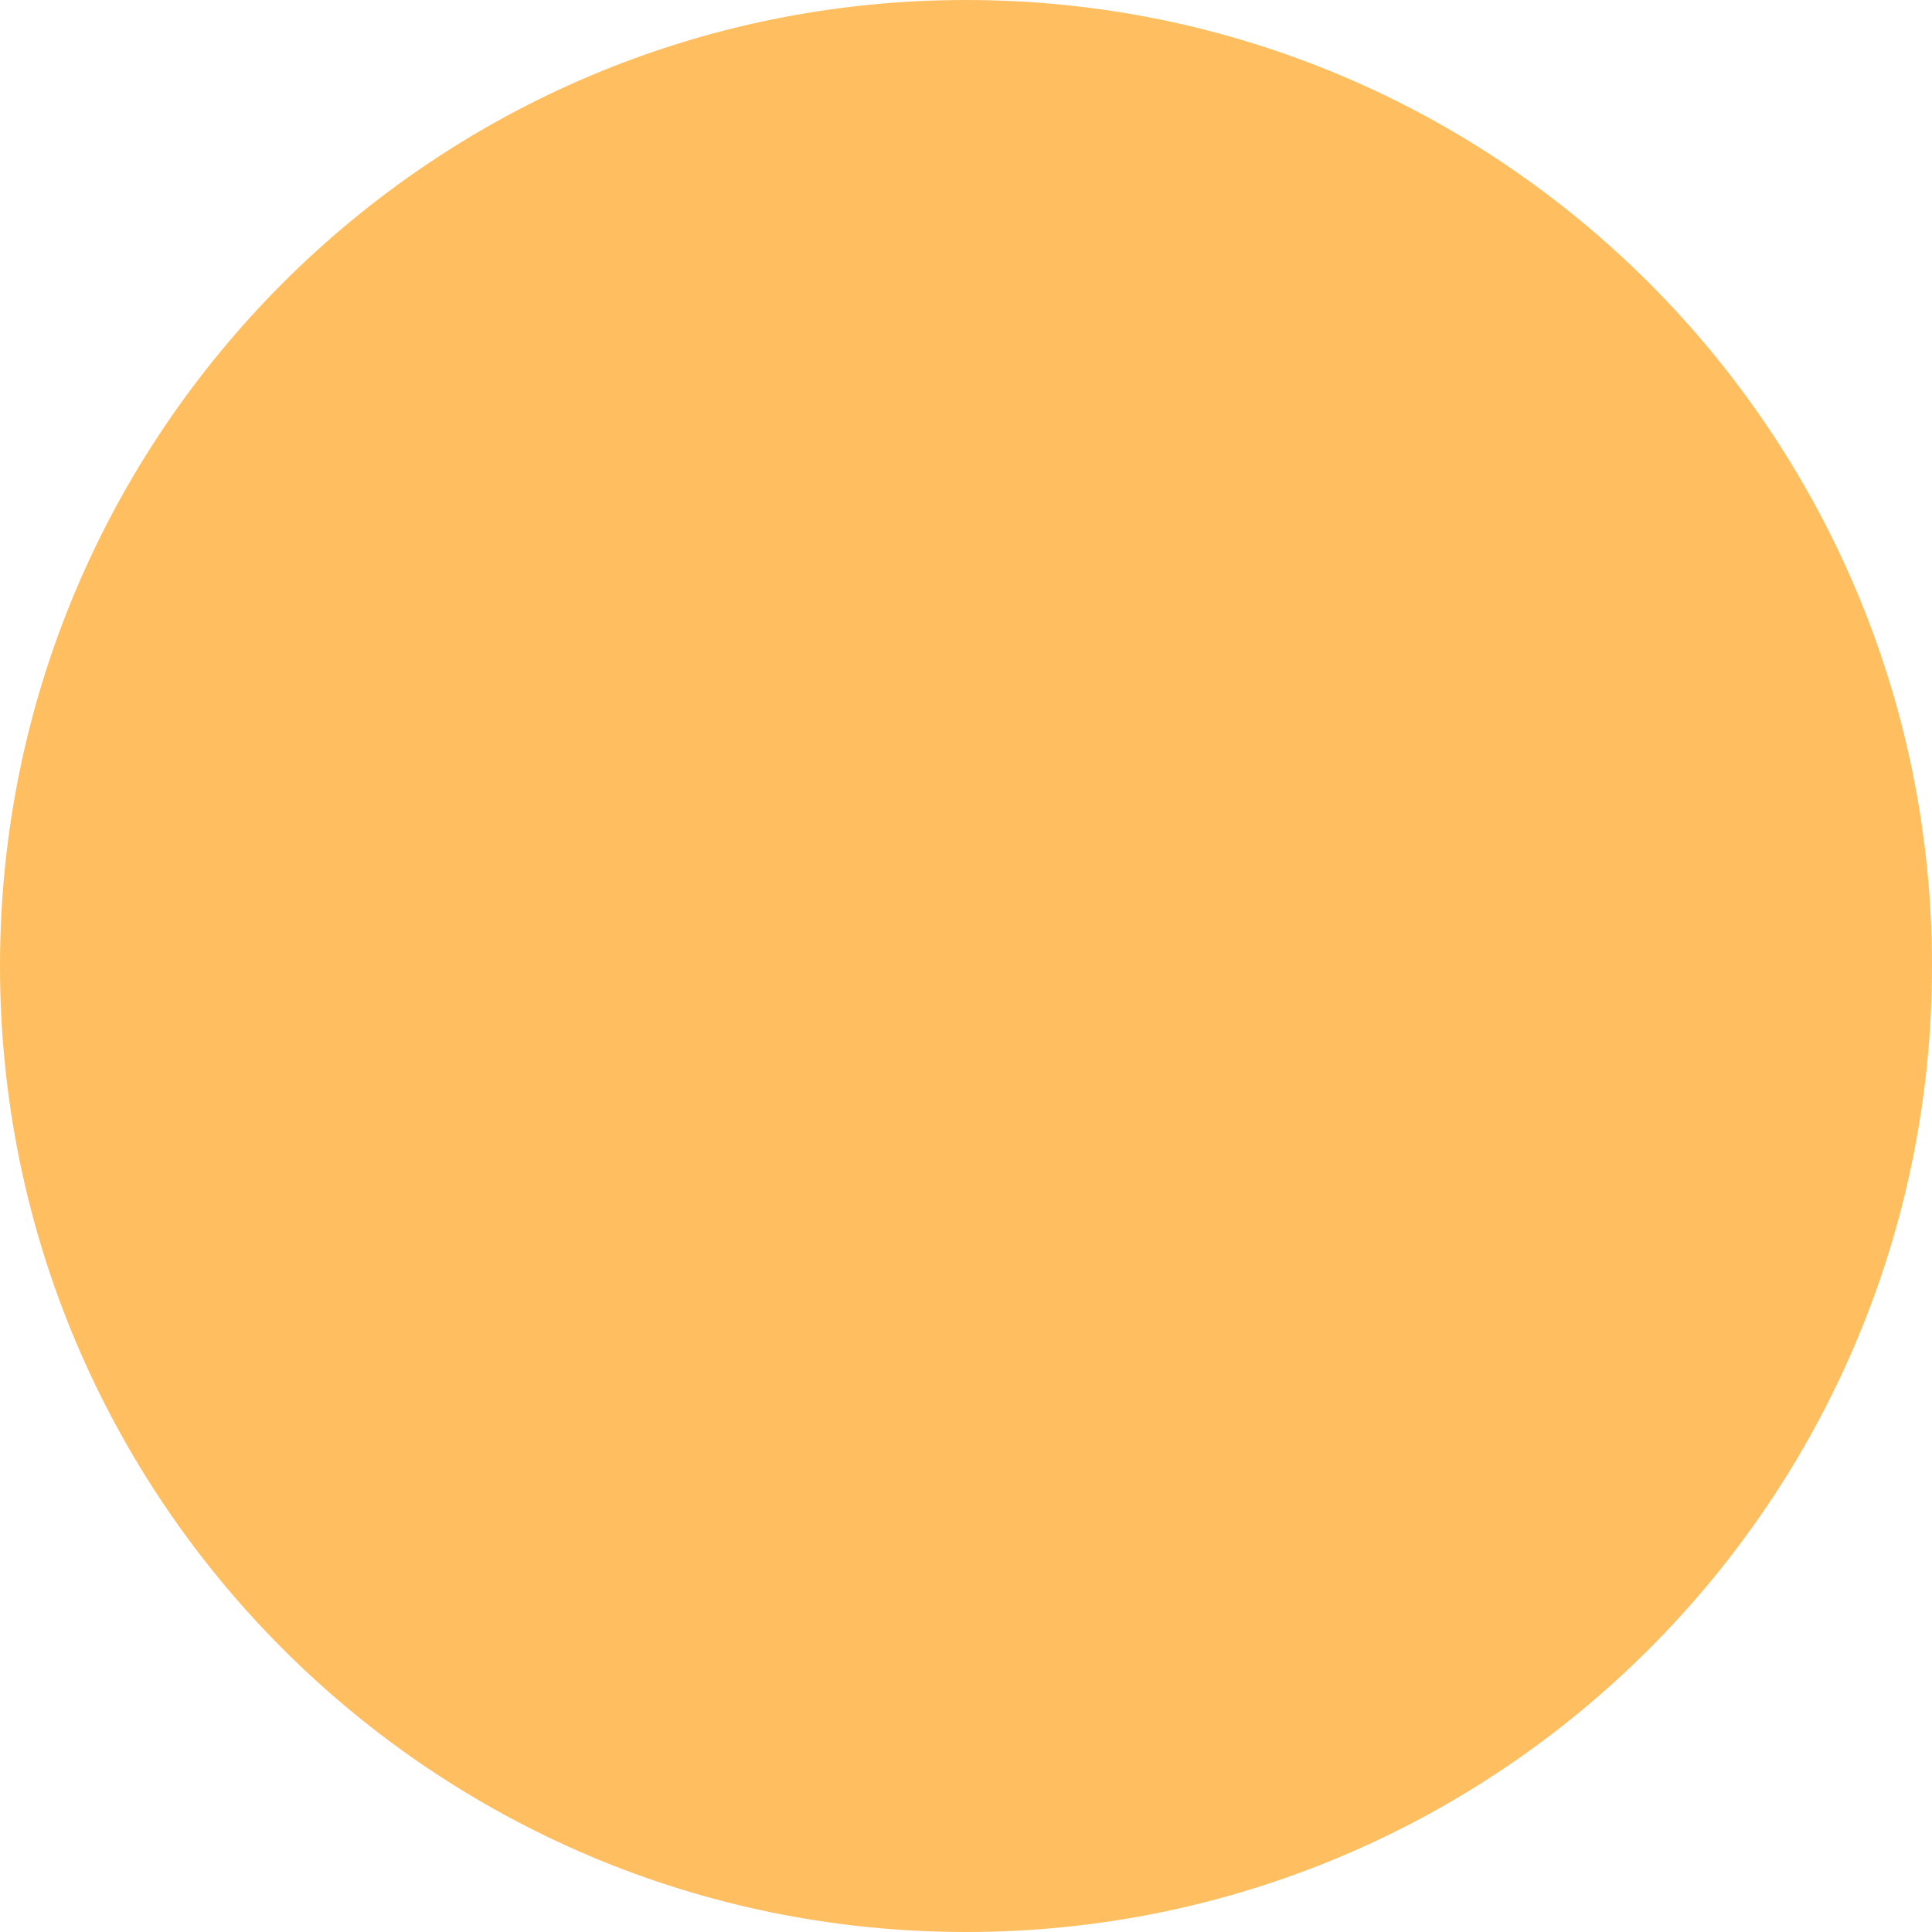
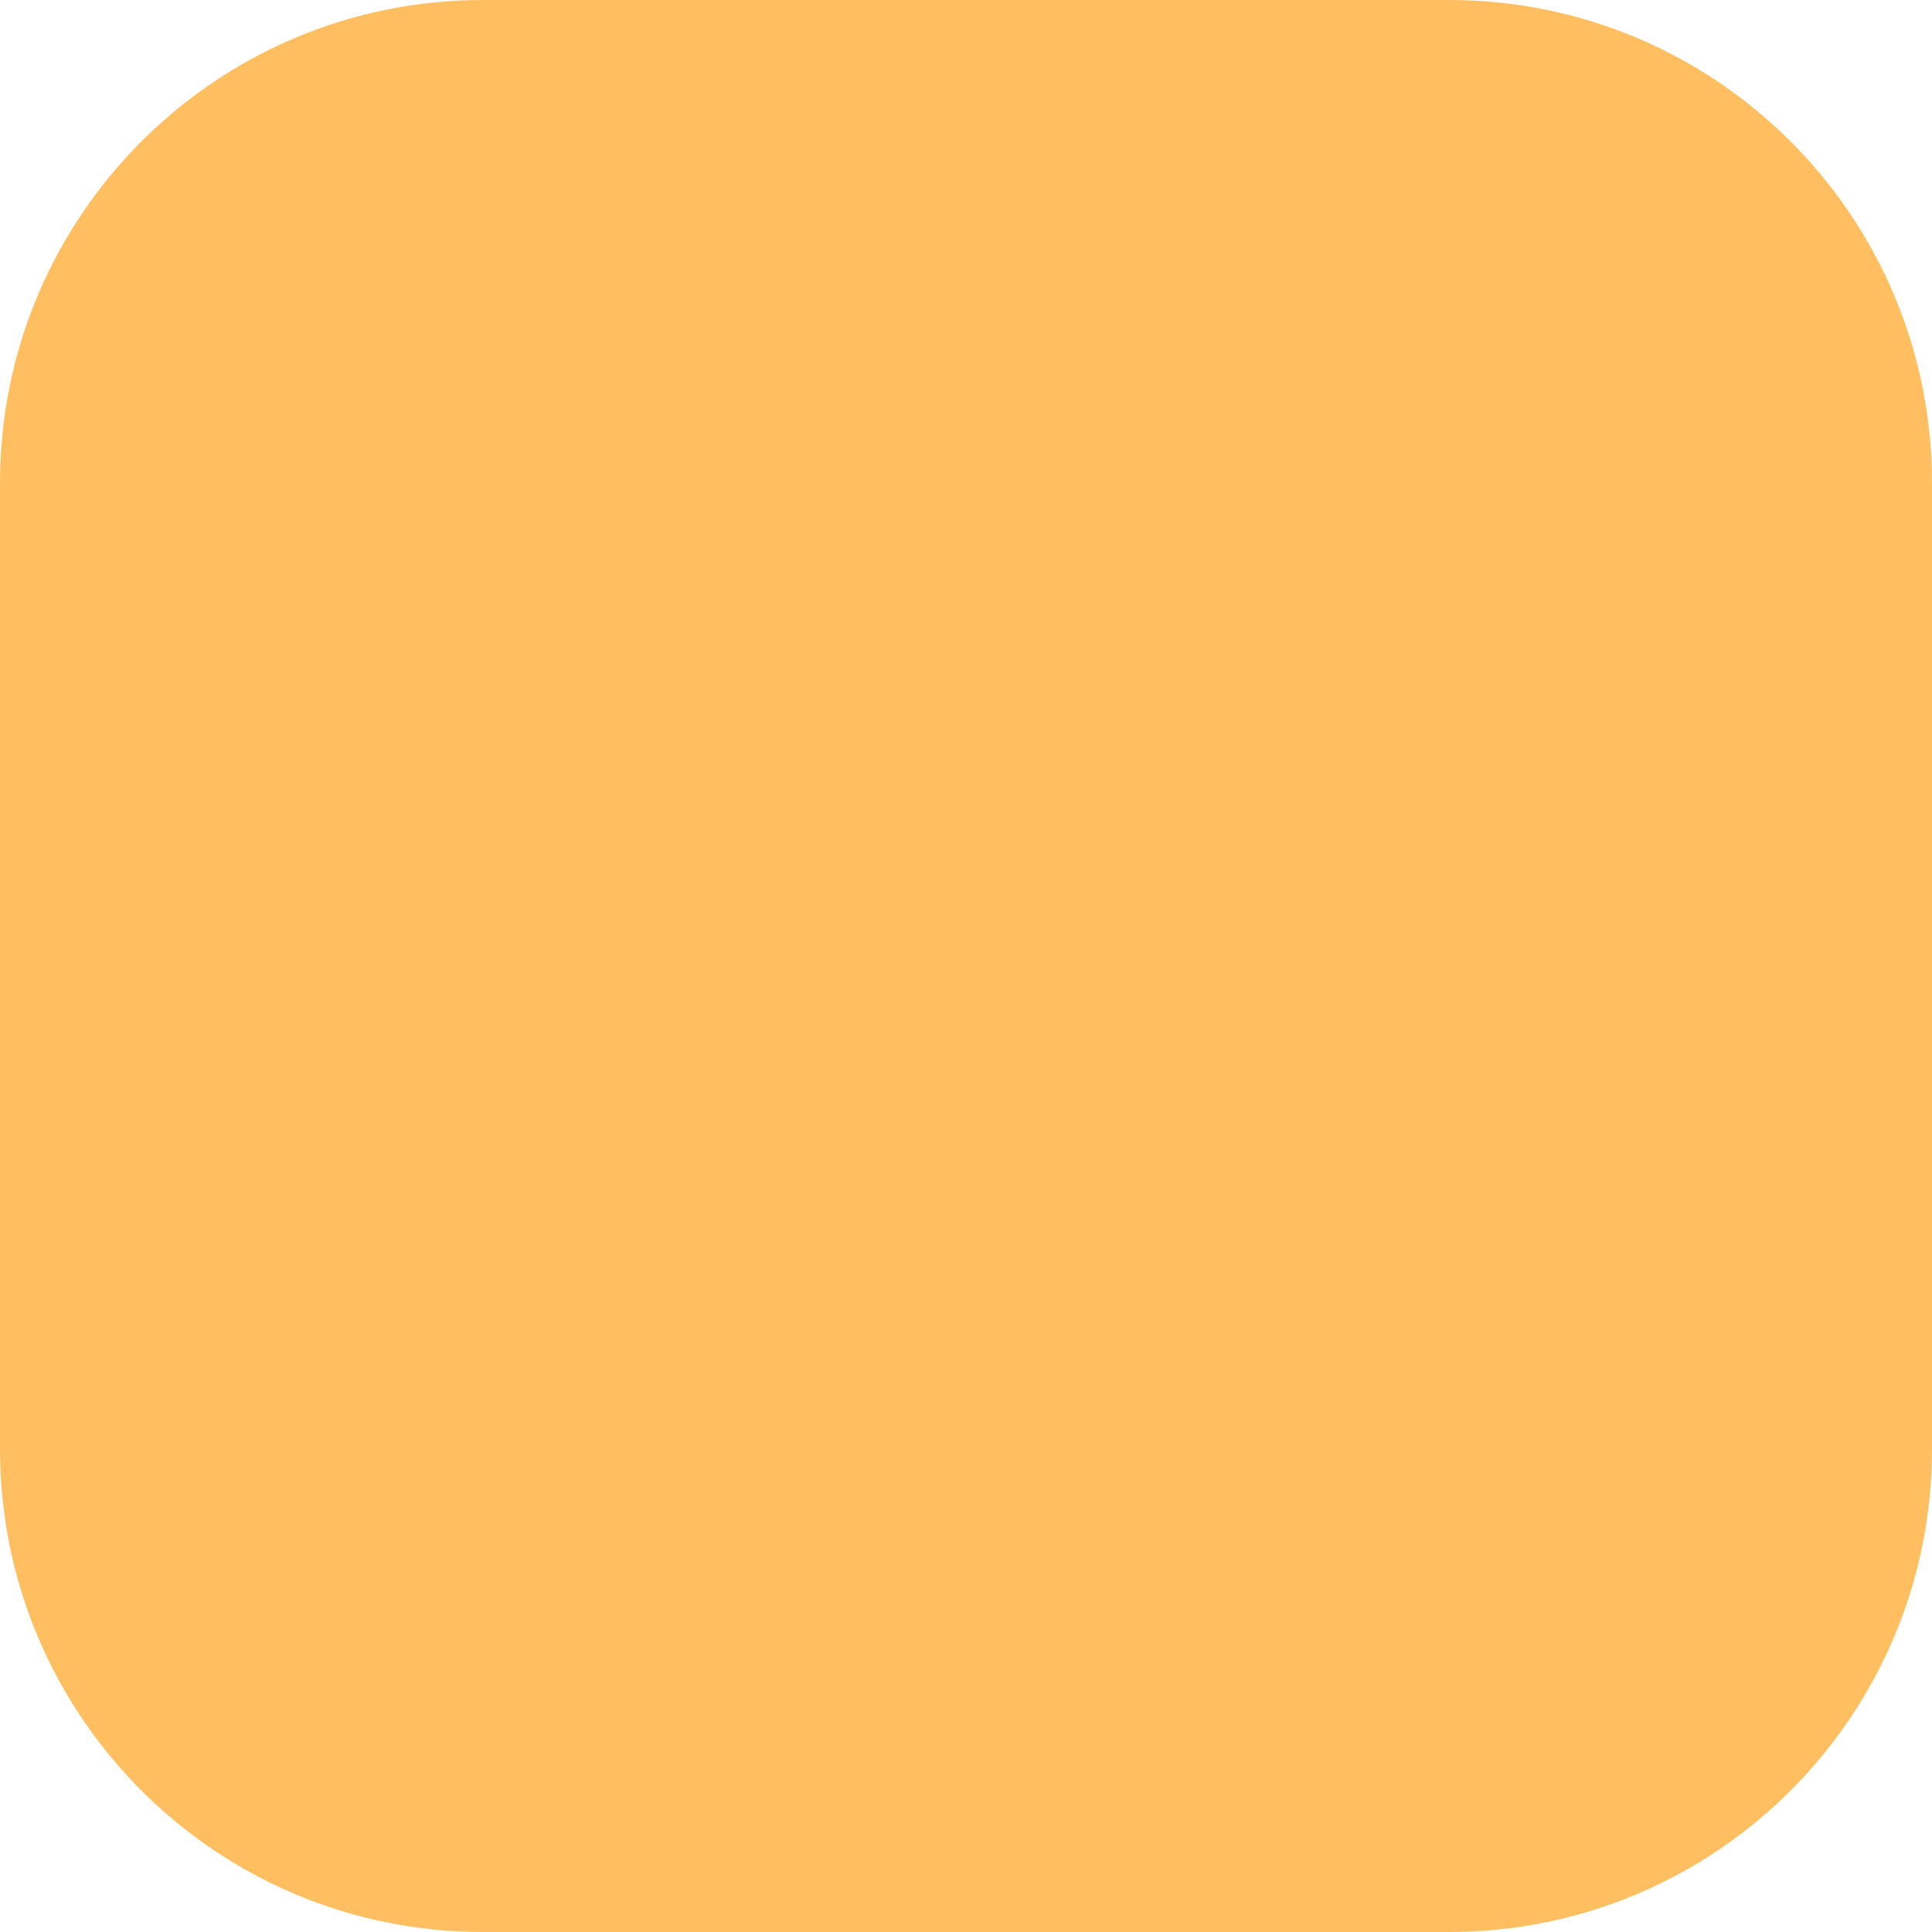
<svg xmlns="http://www.w3.org/2000/svg" width="8" height="8" viewBox="0 0 8 8" fill="none">
-   <circle cx="4" cy="4" r="4" fill="#FFBF60 " />
+   <path d="M0 2C0 0.895 0.895 0 2 0H6C7.105 0 8 0.895 8 2V6C8 7.105 7.105 8 6 8H2C0.895 8 0 7.105 0 6V2Z" fill="#FFBF60" />
</svg>
